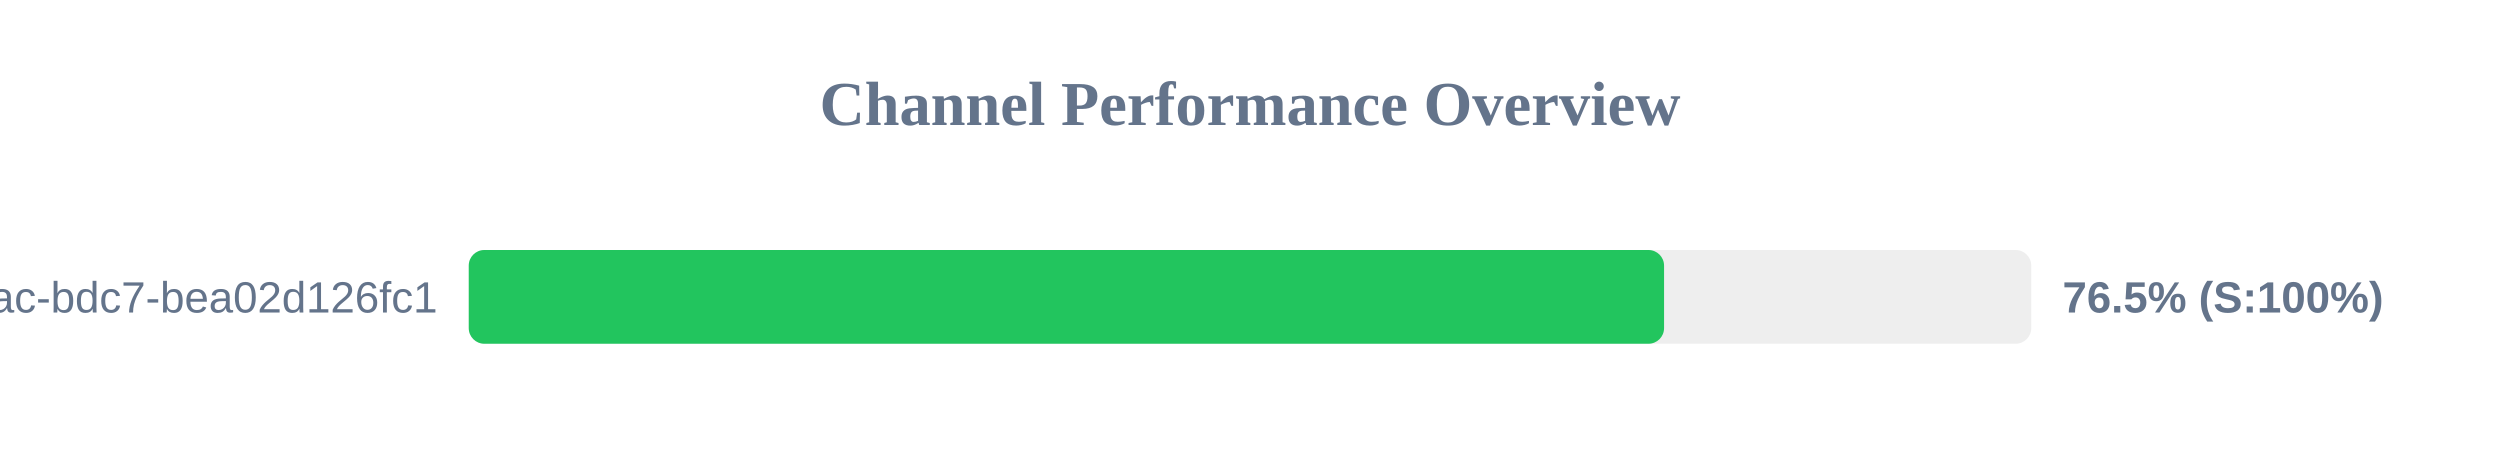
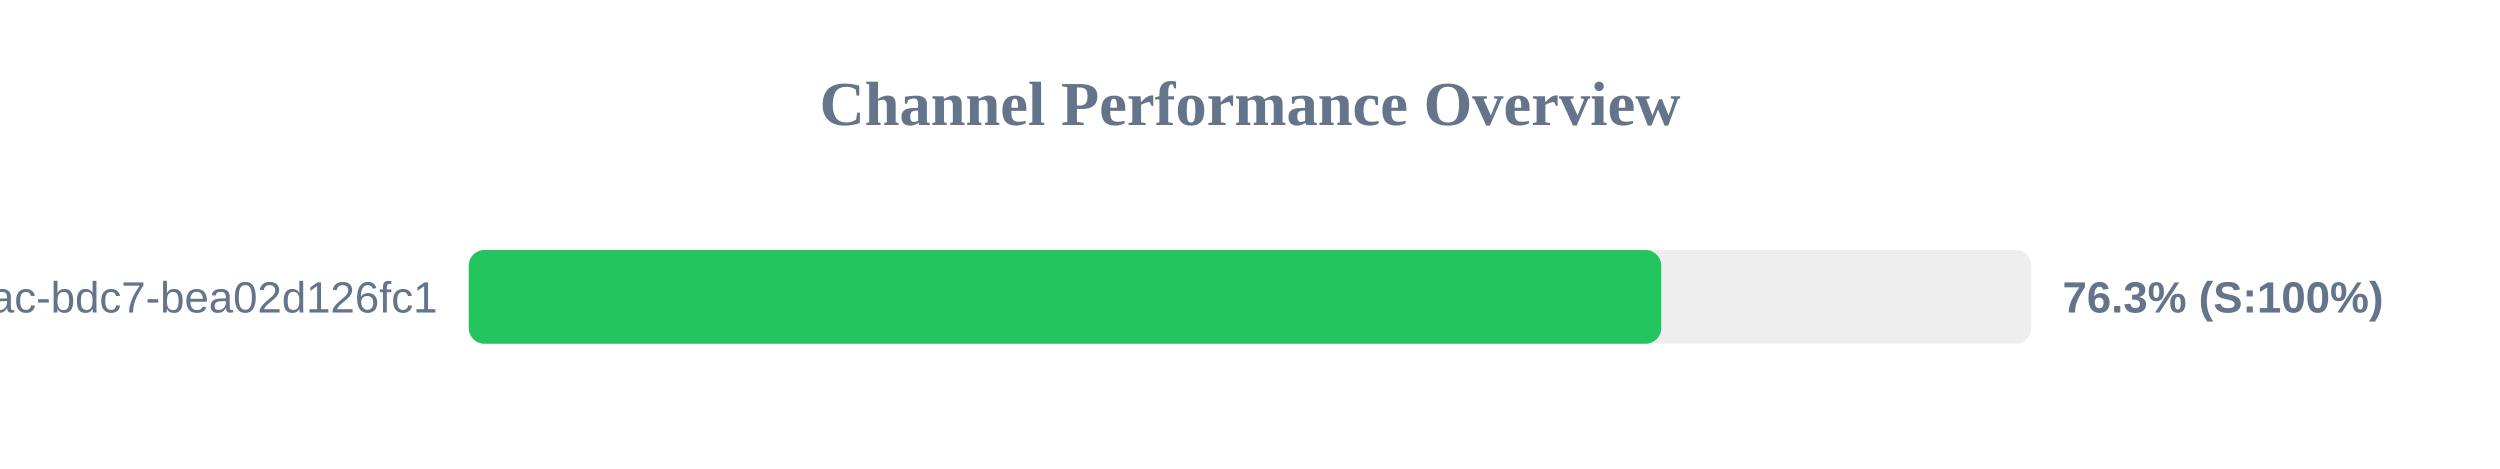
<svg xmlns="http://www.w3.org/2000/svg" width="800" height="150" version="1.1">
  <style>
        .row { font: 14px Arial; fill: #64748b; }
        .score { font: bold 14px Arial; fill: #64748b; }
    </style>
  <text x="400" y="40" text-anchor="middle" font-size="20px" font-weight="bold" fill="#64748b">Channel Performance Overview</text>
  <rect x="150" y="80" width="500" height="30" fill="#eee" rx="5" />
-   <rect x="150" y="80" width="382.5" height="30" fill="#22c55e" rx="5" />
+   <rect x="150" y="80" width="381.6" height="30" fill="#22c55e" rx="5" />
  <text x="140" y="100" text-anchor="end" class="row">?uuid=e31ad3e6-e341-42ac-bdc7-bea02d126fc1</text>
-   <text x="660" y="100" text-anchor="start" class="score">76.5% (S:100%)</text>
+   <text x="660" y="100" text-anchor="start" class="score">76.3% (S:100%)</text>
</svg>
